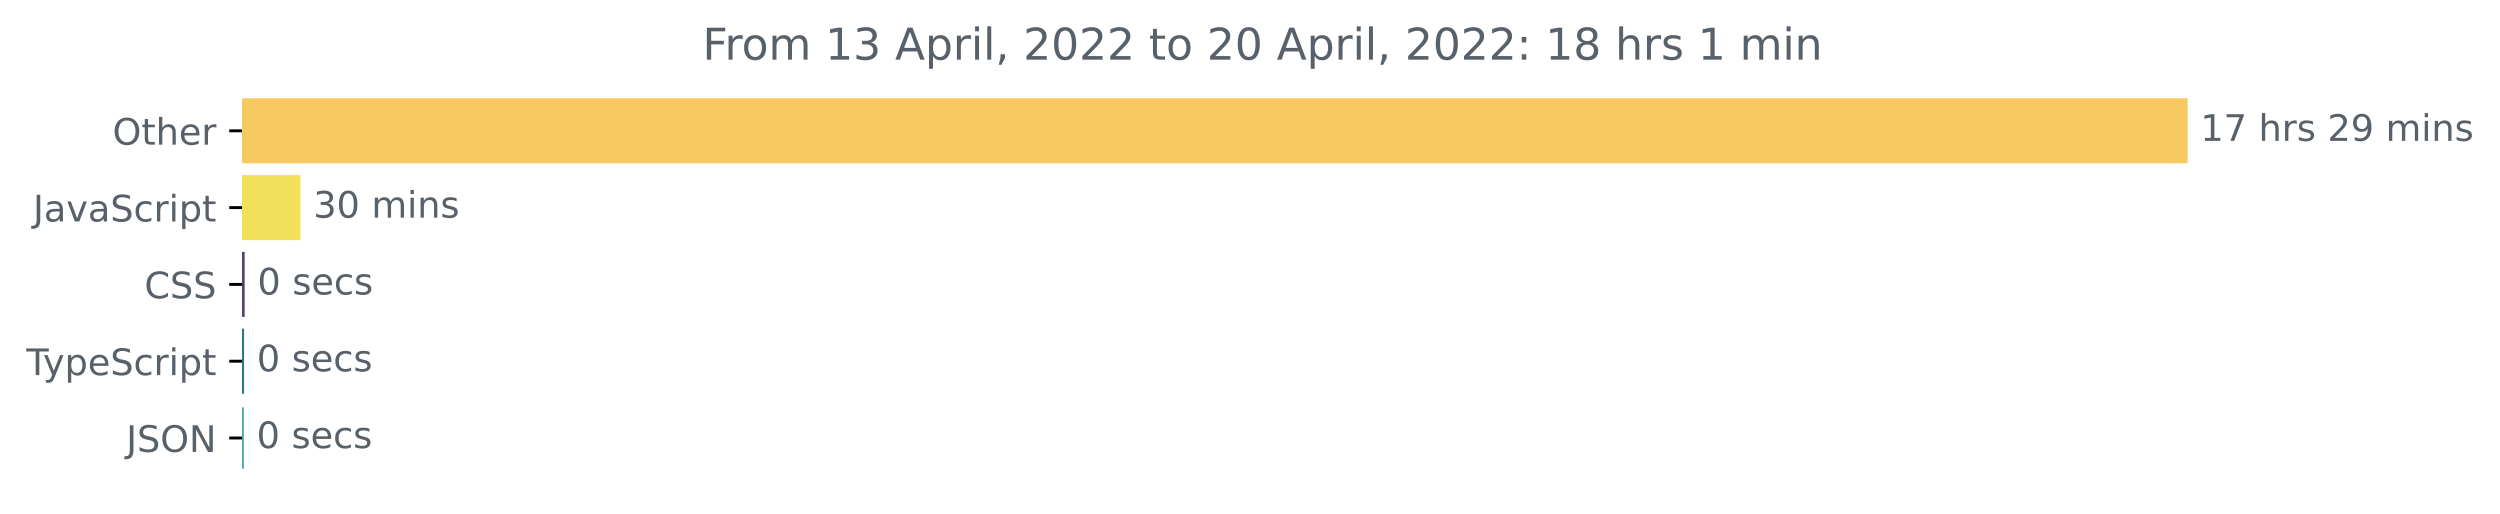
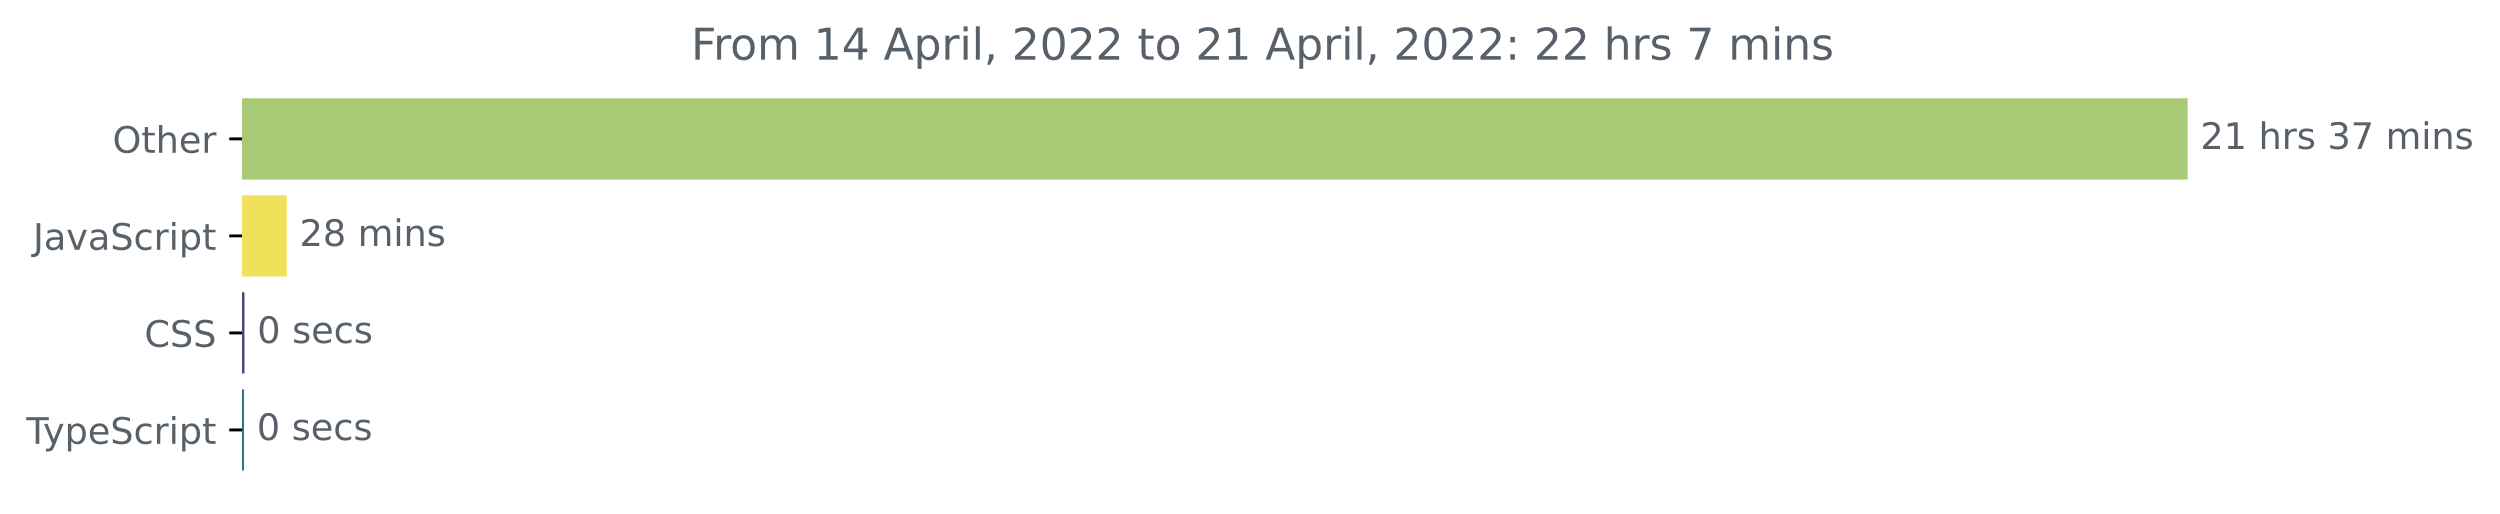
<svg xmlns="http://www.w3.org/2000/svg" xmlns:xlink="http://www.w3.org/1999/xlink" width="683.507pt" height="140.398pt" viewBox="0 0 683.507 140.398" version="1.1">
  <defs>
    <style type="text/css">*{stroke-linejoin: round; stroke-linecap: butt}</style>
  </defs>
  <g id="figure_1">
    <g id="patch_1">
      <path d="M -0 140.398  L 683.507 140.398  L 683.507 0  L -0 0  L -0 140.398  z " style="fill: none" />
    </g>
    <g id="axes_1">
      <g id="patch_2">
-         <path d="M 66.17 27.358  L 597.599 27.358  L 597.599 44.158  L 66.17 44.158  z " clip-path="url(#p3035029aa2)" style="fill: #f7ca61; stroke: #f7ca61; stroke-linejoin: miter" />
+         <path d="M 66.17 27.358  L 597.599 27.358  L 597.599 48.579  L 66.17 48.579  z " clip-path="url(#p4c287aac51)" style="fill: #a8ca77; stroke: #a8ca77; stroke-linejoin: miter" />
      </g>
      <g id="patch_3">
-         <path d="M 66.17 48.358  L 81.657 48.358  L 81.657 65.158  L 66.17 65.158  z " clip-path="url(#p3035029aa2)" style="fill: #f1e05a; stroke: #f1e05a; stroke-linejoin: miter" />
+         <path d="M 66.17 53.884  L 77.907 53.884  L 77.907 75.105  L 66.17 75.105  z " clip-path="url(#p4c287aac51)" style="fill: #f1e05a; stroke: #f1e05a; stroke-linejoin: miter" />
      </g>
      <g id="patch_4">
-         <path d="M 66.17 69.358  L 66.389 69.358  L 66.389 86.158  L 66.17 86.158  z " clip-path="url(#p3035029aa2)" style="fill: #563d7c; stroke: #563d7c; stroke-linejoin: miter" />
+         <path d="M 66.17 80.411  L 66.333 80.411  L 66.333 101.632  L 66.17 101.632  z " clip-path="url(#p4c287aac51)" style="fill: #563d7c; stroke: #563d7c; stroke-linejoin: miter" />
      </g>
      <g id="patch_5">
-         <path d="M 66.17 90.358  L 66.225 90.358  L 66.225 107.158  L 66.17 107.158  z " clip-path="url(#p3035029aa2)" style="fill: #2b7489; stroke: #2b7489; stroke-linejoin: miter" />
-       </g>
-       <g id="patch_6">
-         <path d="M 66.17 111.358  L 66.17 111.358  L 66.17 128.158  L 66.17 128.158  z " clip-path="url(#p3035029aa2)" style="fill: #4da1b0; stroke: #4da1b0; stroke-linejoin: miter" />
+         <path d="M 66.17 106.937  L 66.225 106.937  L 66.225 128.158  L 66.17 128.158  z " clip-path="url(#p4c287aac51)" style="fill: #2b7489; stroke: #2b7489; stroke-linejoin: miter" />
      </g>
      <g id="matplotlib.axis_1" />
      <g id="matplotlib.axis_2">
        <g id="ytick_1">
          <g id="line2d_1">
            <defs>
-               <path id="mbb20982025" d="M 0 0  L -3.5 0  " style="stroke: #000000; stroke-width: 0.8" />
+               <path id="m3859ded1f0" d="M 0 0  L -3.5 0  " style="stroke: #000000; stroke-width: 0.8" />
            </defs>
            <g>
-               <use xlink:href="#mbb20982025" x="66.17" y="35.758" style="stroke: #000000; stroke-width: 0.8" />
+               <use xlink:href="#m3859ded1f0" x="66.17" y="37.969" style="stroke: #000000; stroke-width: 0.8" />
            </g>
          </g>
          <g id="text_1">
-             <g style="fill: #586069" transform="translate(30.77656 39.55734)scale(0.1 -0.1)">
+             <g style="fill: #586069" transform="translate(30.77656 41.76787)scale(0.1 -0.1)">
              <defs>
                <path id="DejaVuSans-4f" d="M 2522 4238  Q 1834 4238 1429 3725  Q 1025 3213 1025 2328  Q 1025 1447 1429 934  Q 1834 422 2522 422  Q 3209 422 3611 934  Q 4013 1447 4013 2328  Q 4013 3213 3611 3725  Q 3209 4238 2522 4238  z M 2522 4750  Q 3503 4750 4090 4092  Q 4678 3434 4678 2328  Q 4678 1225 4090 567  Q 3503 -91 2522 -91  Q 1538 -91 948 565  Q 359 1222 359 2328  Q 359 3434 948 4092  Q 1538 4750 2522 4750  z " transform="scale(0.015625)" />
                <path id="DejaVuSans-74" d="M 1172 4494  L 1172 3500  L 2356 3500  L 2356 3053  L 1172 3053  L 1172 1153  Q 1172 725 1289 603  Q 1406 481 1766 481  L 2356 481  L 2356 0  L 1766 0  Q 1100 0 847 248  Q 594 497 594 1153  L 594 3053  L 172 3053  L 172 3500  L 594 3500  L 594 4494  L 1172 4494  z " transform="scale(0.015625)" />
                <path id="DejaVuSans-68" d="M 3513 2113  L 3513 0  L 2938 0  L 2938 2094  Q 2938 2591 2744 2837  Q 2550 3084 2163 3084  Q 1697 3084 1428 2787  Q 1159 2491 1159 1978  L 1159 0  L 581 0  L 581 4863  L 1159 4863  L 1159 2956  Q 1366 3272 1645 3428  Q 1925 3584 2291 3584  Q 2894 3584 3203 3211  Q 3513 2838 3513 2113  z " transform="scale(0.015625)" />
                <path id="DejaVuSans-65" d="M 3597 1894  L 3597 1613  L 953 1613  Q 991 1019 1311 708  Q 1631 397 2203 397  Q 2534 397 2845 478  Q 3156 559 3463 722  L 3463 178  Q 3153 47 2828 -22  Q 2503 -91 2169 -91  Q 1331 -91 842 396  Q 353 884 353 1716  Q 353 2575 817 3079  Q 1281 3584 2069 3584  Q 2775 3584 3186 3129  Q 3597 2675 3597 1894  z M 3022 2063  Q 3016 2534 2758 2815  Q 2500 3097 2075 3097  Q 1594 3097 1305 2825  Q 1016 2553 972 2059  L 3022 2063  z " transform="scale(0.015625)" />
                <path id="DejaVuSans-72" d="M 2631 2963  Q 2534 3019 2420 3045  Q 2306 3072 2169 3072  Q 1681 3072 1420 2755  Q 1159 2438 1159 1844  L 1159 0  L 581 0  L 581 3500  L 1159 3500  L 1159 2956  Q 1341 3275 1631 3429  Q 1922 3584 2338 3584  Q 2397 3584 2469 3576  Q 2541 3569 2628 3553  L 2631 2963  z " transform="scale(0.015625)" />
              </defs>
              <use xlink:href="#DejaVuSans-4f" />
              <use xlink:href="#DejaVuSans-74" x="78.711" />
              <use xlink:href="#DejaVuSans-68" x="117.92" />
              <use xlink:href="#DejaVuSans-65" x="181.299" />
              <use xlink:href="#DejaVuSans-72" x="242.822" />
            </g>
          </g>
        </g>
        <g id="ytick_2">
          <g id="line2d_2">
            <g>
-               <use xlink:href="#mbb20982025" x="66.17" y="56.758" style="stroke: #000000; stroke-width: 0.8" />
+               <use xlink:href="#m3859ded1f0" x="66.17" y="64.495" style="stroke: #000000; stroke-width: 0.8" />
            </g>
          </g>
          <g id="text_2">
-             <g style="fill: #586069" transform="translate(9.040625 60.55734)scale(0.1 -0.1)">
+             <g style="fill: #586069" transform="translate(9.040625 68.29419)scale(0.1 -0.1)">
              <defs>
                <path id="DejaVuSans-4a" d="M 628 4666  L 1259 4666  L 1259 325  Q 1259 -519 939 -900  Q 619 -1281 -91 -1281  L -331 -1281  L -331 -750  L -134 -750  Q 284 -750 456 -515  Q 628 -281 628 325  L 628 4666  z " transform="scale(0.015625)" />
                <path id="DejaVuSans-61" d="M 2194 1759  Q 1497 1759 1228 1600  Q 959 1441 959 1056  Q 959 750 1161 570  Q 1363 391 1709 391  Q 2188 391 2477 730  Q 2766 1069 2766 1631  L 2766 1759  L 2194 1759  z M 3341 1997  L 3341 0  L 2766 0  L 2766 531  Q 2569 213 2275 61  Q 1981 -91 1556 -91  Q 1019 -91 701 211  Q 384 513 384 1019  Q 384 1609 779 1909  Q 1175 2209 1959 2209  L 2766 2209  L 2766 2266  Q 2766 2663 2505 2880  Q 2244 3097 1772 3097  Q 1472 3097 1187 3025  Q 903 2953 641 2809  L 641 3341  Q 956 3463 1253 3523  Q 1550 3584 1831 3584  Q 2591 3584 2966 3190  Q 3341 2797 3341 1997  z " transform="scale(0.015625)" />
                <path id="DejaVuSans-76" d="M 191 3500  L 800 3500  L 1894 563  L 2988 3500  L 3597 3500  L 2284 0  L 1503 0  L 191 3500  z " transform="scale(0.015625)" />
                <path id="DejaVuSans-53" d="M 3425 4513  L 3425 3897  Q 3066 4069 2747 4153  Q 2428 4238 2131 4238  Q 1616 4238 1336 4038  Q 1056 3838 1056 3469  Q 1056 3159 1242 3001  Q 1428 2844 1947 2747  L 2328 2669  Q 3034 2534 3370 2195  Q 3706 1856 3706 1288  Q 3706 609 3251 259  Q 2797 -91 1919 -91  Q 1588 -91 1214 -16  Q 841 59 441 206  L 441 856  Q 825 641 1194 531  Q 1563 422 1919 422  Q 2459 422 2753 634  Q 3047 847 3047 1241  Q 3047 1584 2836 1778  Q 2625 1972 2144 2069  L 1759 2144  Q 1053 2284 737 2584  Q 422 2884 422 3419  Q 422 4038 858 4394  Q 1294 4750 2059 4750  Q 2388 4750 2728 4690  Q 3069 4631 3425 4513  z " transform="scale(0.015625)" />
                <path id="DejaVuSans-63" d="M 3122 3366  L 3122 2828  Q 2878 2963 2633 3030  Q 2388 3097 2138 3097  Q 1578 3097 1268 2742  Q 959 2388 959 1747  Q 959 1106 1268 751  Q 1578 397 2138 397  Q 2388 397 2633 464  Q 2878 531 3122 666  L 3122 134  Q 2881 22 2623 -34  Q 2366 -91 2075 -91  Q 1284 -91 818 406  Q 353 903 353 1747  Q 353 2603 823 3093  Q 1294 3584 2113 3584  Q 2378 3584 2631 3529  Q 2884 3475 3122 3366  z " transform="scale(0.015625)" />
                <path id="DejaVuSans-69" d="M 603 3500  L 1178 3500  L 1178 0  L 603 0  L 603 3500  z M 603 4863  L 1178 4863  L 1178 4134  L 603 4134  L 603 4863  z " transform="scale(0.015625)" />
                <path id="DejaVuSans-70" d="M 1159 525  L 1159 -1331  L 581 -1331  L 581 3500  L 1159 3500  L 1159 2969  Q 1341 3281 1617 3432  Q 1894 3584 2278 3584  Q 2916 3584 3314 3078  Q 3713 2572 3713 1747  Q 3713 922 3314 415  Q 2916 -91 2278 -91  Q 1894 -91 1617 61  Q 1341 213 1159 525  z M 3116 1747  Q 3116 2381 2855 2742  Q 2594 3103 2138 3103  Q 1681 3103 1420 2742  Q 1159 2381 1159 1747  Q 1159 1113 1420 752  Q 1681 391 2138 391  Q 2594 391 2855 752  Q 3116 1113 3116 1747  z " transform="scale(0.015625)" />
              </defs>
              <use xlink:href="#DejaVuSans-4a" />
              <use xlink:href="#DejaVuSans-61" x="29.492" />
              <use xlink:href="#DejaVuSans-76" x="90.771" />
              <use xlink:href="#DejaVuSans-61" x="149.951" />
              <use xlink:href="#DejaVuSans-53" x="211.23" />
              <use xlink:href="#DejaVuSans-63" x="274.707" />
              <use xlink:href="#DejaVuSans-72" x="329.688" />
              <use xlink:href="#DejaVuSans-69" x="370.801" />
              <use xlink:href="#DejaVuSans-70" x="398.584" />
              <use xlink:href="#DejaVuSans-74" x="462.061" />
            </g>
          </g>
        </g>
        <g id="ytick_3">
          <g id="line2d_3">
            <g>
-               <use xlink:href="#mbb20982025" x="66.17" y="77.758" style="stroke: #000000; stroke-width: 0.8" />
+               <use xlink:href="#m3859ded1f0" x="66.17" y="91.021" style="stroke: #000000; stroke-width: 0.8" />
            </g>
          </g>
          <g id="text_3">
-             <g style="fill: #586069" transform="translate(39.49063 81.55734)scale(0.1 -0.1)">
+             <g style="fill: #586069" transform="translate(39.49063 94.8205)scale(0.1 -0.1)">
              <defs>
                <path id="DejaVuSans-43" d="M 4122 4306  L 4122 3641  Q 3803 3938 3442 4084  Q 3081 4231 2675 4231  Q 1875 4231 1450 3742  Q 1025 3253 1025 2328  Q 1025 1406 1450 917  Q 1875 428 2675 428  Q 3081 428 3442 575  Q 3803 722 4122 1019  L 4122 359  Q 3791 134 3420 21  Q 3050 -91 2638 -91  Q 1578 -91 968 557  Q 359 1206 359 2328  Q 359 3453 968 4101  Q 1578 4750 2638 4750  Q 3056 4750 3426 4639  Q 3797 4528 4122 4306  z " transform="scale(0.015625)" />
              </defs>
              <use xlink:href="#DejaVuSans-43" />
              <use xlink:href="#DejaVuSans-53" x="69.824" />
              <use xlink:href="#DejaVuSans-53" x="133.301" />
            </g>
          </g>
        </g>
        <g id="ytick_4">
          <g id="line2d_4">
            <g>
-               <use xlink:href="#mbb20982025" x="66.17" y="98.758" style="stroke: #000000; stroke-width: 0.8" />
+               <use xlink:href="#m3859ded1f0" x="66.17" y="117.548" style="stroke: #000000; stroke-width: 0.8" />
            </g>
          </g>
          <g id="text_4">
-             <g style="fill: #586069" transform="translate(7.2 102.5573)scale(0.1 -0.1)">
+             <g style="fill: #586069" transform="translate(7.2 121.3468)scale(0.1 -0.1)">
              <defs>
                <path id="DejaVuSans-54" d="M -19 4666  L 3928 4666  L 3928 4134  L 2272 4134  L 2272 0  L 1638 0  L 1638 4134  L -19 4134  L -19 4666  z " transform="scale(0.015625)" />
                <path id="DejaVuSans-79" d="M 2059 -325  Q 1816 -950 1584 -1140  Q 1353 -1331 966 -1331  L 506 -1331  L 506 -850  L 844 -850  Q 1081 -850 1212 -737  Q 1344 -625 1503 -206  L 1606 56  L 191 3500  L 800 3500  L 1894 763  L 2988 3500  L 3597 3500  L 2059 -325  z " transform="scale(0.015625)" />
              </defs>
              <use xlink:href="#DejaVuSans-54" />
              <use xlink:href="#DejaVuSans-79" x="45.459" />
              <use xlink:href="#DejaVuSans-70" x="104.639" />
              <use xlink:href="#DejaVuSans-65" x="168.115" />
              <use xlink:href="#DejaVuSans-53" x="229.639" />
              <use xlink:href="#DejaVuSans-63" x="293.115" />
              <use xlink:href="#DejaVuSans-72" x="348.096" />
              <use xlink:href="#DejaVuSans-69" x="389.209" />
              <use xlink:href="#DejaVuSans-70" x="416.992" />
              <use xlink:href="#DejaVuSans-74" x="480.469" />
            </g>
          </g>
        </g>
-         <g id="ytick_5">
-           <g id="line2d_5">
-             <g>
-               <use xlink:href="#mbb20982025" x="66.17" y="119.758" style="stroke: #000000; stroke-width: 0.8" />
-             </g>
-           </g>
-           <g id="text_5">
-             <g style="fill: #586069" transform="translate(34.51875 123.5573)scale(0.1 -0.1)">
-               <defs>
-                 <path id="DejaVuSans-4e" d="M 628 4666  L 1478 4666  L 3547 763  L 3547 4666  L 4159 4666  L 4159 0  L 3309 0  L 1241 3903  L 1241 0  L 628 0  L 628 4666  z " transform="scale(0.015625)" />
-               </defs>
-               <use xlink:href="#DejaVuSans-4a" />
-               <use xlink:href="#DejaVuSans-53" x="29.492" />
-               <use xlink:href="#DejaVuSans-4f" x="92.969" />
-               <use xlink:href="#DejaVuSans-4e" x="171.68" />
-             </g>
-           </g>
-         </g>
-       </g>
-       <g id="text_6">
-         <g style="fill: #586069" transform="translate(601.5989 38.5175)scale(0.1 -0.1)">
-           <defs>
+       </g>
+       <g id="text_5">
+         <g style="fill: #586069" transform="translate(601.5989 40.72803)scale(0.1 -0.1)">
+           <defs>
+             <path id="DejaVuSans-32" d="M 1228 531  L 3431 531  L 3431 0  L 469 0  L 469 531  Q 828 903 1448 1529  Q 2069 2156 2228 2338  Q 2531 2678 2651 2914  Q 2772 3150 2772 3378  Q 2772 3750 2511 3984  Q 2250 4219 1831 4219  Q 1534 4219 1204 4116  Q 875 4013 500 3803  L 500 4441  Q 881 4594 1212 4672  Q 1544 4750 1819 4750  Q 2544 4750 2975 4387  Q 3406 4025 3406 3419  Q 3406 3131 3298 2873  Q 3191 2616 2906 2266  Q 2828 2175 2409 1742  Q 1991 1309 1228 531  z " transform="scale(0.015625)" />
            <path id="DejaVuSans-31" d="M 794 531  L 1825 531  L 1825 4091  L 703 3866  L 703 4441  L 1819 4666  L 2450 4666  L 2450 531  L 3481 531  L 3481 0  L 794 0  L 794 531  z " transform="scale(0.015625)" />
-             <path id="DejaVuSans-37" d="M 525 4666  L 3525 4666  L 3525 4397  L 1831 0  L 1172 0  L 2766 4134  L 525 4134  L 525 4666  z " transform="scale(0.015625)" />
            <path id="DejaVuSans-20" transform="scale(0.015625)" />
            <path id="DejaVuSans-73" d="M 2834 3397  L 2834 2853  Q 2591 2978 2328 3040  Q 2066 3103 1784 3103  Q 1356 3103 1142 2972  Q 928 2841 928 2578  Q 928 2378 1081 2264  Q 1234 2150 1697 2047  L 1894 2003  Q 2506 1872 2764 1633  Q 3022 1394 3022 966  Q 3022 478 2636 193  Q 2250 -91 1575 -91  Q 1294 -91 989 -36  Q 684 19 347 128  L 347 722  Q 666 556 975 473  Q 1284 391 1588 391  Q 1994 391 2212 530  Q 2431 669 2431 922  Q 2431 1156 2273 1281  Q 2116 1406 1581 1522  L 1381 1569  Q 847 1681 609 1914  Q 372 2147 372 2553  Q 372 3047 722 3315  Q 1072 3584 1716 3584  Q 2034 3584 2315 3537  Q 2597 3491 2834 3397  z " transform="scale(0.015625)" />
-             <path id="DejaVuSans-32" d="M 1228 531  L 3431 531  L 3431 0  L 469 0  L 469 531  Q 828 903 1448 1529  Q 2069 2156 2228 2338  Q 2531 2678 2651 2914  Q 2772 3150 2772 3378  Q 2772 3750 2511 3984  Q 2250 4219 1831 4219  Q 1534 4219 1204 4116  Q 875 4013 500 3803  L 500 4441  Q 881 4594 1212 4672  Q 1544 4750 1819 4750  Q 2544 4750 2975 4387  Q 3406 4025 3406 3419  Q 3406 3131 3298 2873  Q 3191 2616 2906 2266  Q 2828 2175 2409 1742  Q 1991 1309 1228 531  z " transform="scale(0.015625)" />
-             <path id="DejaVuSans-39" d="M 703 97  L 703 672  Q 941 559 1184 500  Q 1428 441 1663 441  Q 2288 441 2617 861  Q 2947 1281 2994 2138  Q 2813 1869 2534 1725  Q 2256 1581 1919 1581  Q 1219 1581 811 2004  Q 403 2428 403 3163  Q 403 3881 828 4315  Q 1253 4750 1959 4750  Q 2769 4750 3195 4129  Q 3622 3509 3622 2328  Q 3622 1225 3098 567  Q 2575 -91 1691 -91  Q 1453 -91 1209 -44  Q 966 3 703 97  z M 1959 2075  Q 2384 2075 2632 2365  Q 2881 2656 2881 3163  Q 2881 3666 2632 3958  Q 2384 4250 1959 4250  Q 1534 4250 1286 3958  Q 1038 3666 1038 3163  Q 1038 2656 1286 2365  Q 1534 2075 1959 2075  z " transform="scale(0.015625)" />
+             <path id="DejaVuSans-33" d="M 2597 2516  Q 3050 2419 3304 2112  Q 3559 1806 3559 1356  Q 3559 666 3084 287  Q 2609 -91 1734 -91  Q 1441 -91 1130 -33  Q 819 25 488 141  L 488 750  Q 750 597 1062 519  Q 1375 441 1716 441  Q 2309 441 2620 675  Q 2931 909 2931 1356  Q 2931 1769 2642 2001  Q 2353 2234 1838 2234  L 1294 2234  L 1294 2753  L 1863 2753  Q 2328 2753 2575 2939  Q 2822 3125 2822 3475  Q 2822 3834 2567 4026  Q 2313 4219 1838 4219  Q 1578 4219 1281 4162  Q 984 4106 628 3988  L 628 4550  Q 988 4650 1302 4700  Q 1616 4750 1894 4750  Q 2613 4750 3031 4423  Q 3450 4097 3450 3541  Q 3450 3153 3228 2886  Q 3006 2619 2597 2516  z " transform="scale(0.015625)" />
+             <path id="DejaVuSans-37" d="M 525 4666  L 3525 4666  L 3525 4397  L 1831 0  L 1172 0  L 2766 4134  L 525 4134  L 525 4666  z " transform="scale(0.015625)" />
            <path id="DejaVuSans-6d" d="M 3328 2828  Q 3544 3216 3844 3400  Q 4144 3584 4550 3584  Q 5097 3584 5394 3201  Q 5691 2819 5691 2113  L 5691 0  L 5113 0  L 5113 2094  Q 5113 2597 4934 2840  Q 4756 3084 4391 3084  Q 3944 3084 3684 2787  Q 3425 2491 3425 1978  L 3425 0  L 2847 0  L 2847 2094  Q 2847 2600 2669 2842  Q 2491 3084 2119 3084  Q 1678 3084 1418 2786  Q 1159 2488 1159 1978  L 1159 0  L 581 0  L 581 3500  L 1159 3500  L 1159 2956  Q 1356 3278 1631 3431  Q 1906 3584 2284 3584  Q 2666 3584 2933 3390  Q 3200 3197 3328 2828  z " transform="scale(0.015625)" />
            <path id="DejaVuSans-6e" d="M 3513 2113  L 3513 0  L 2938 0  L 2938 2094  Q 2938 2591 2744 2837  Q 2550 3084 2163 3084  Q 1697 3084 1428 2787  Q 1159 2491 1159 1978  L 1159 0  L 581 0  L 581 3500  L 1159 3500  L 1159 2956  Q 1366 3272 1645 3428  Q 1925 3584 2291 3584  Q 2894 3584 3203 3211  Q 3513 2838 3513 2113  z " transform="scale(0.015625)" />
          </defs>
-           <use xlink:href="#DejaVuSans-31" />
-           <use xlink:href="#DejaVuSans-37" x="63.623" />
+           <use xlink:href="#DejaVuSans-32" />
+           <use xlink:href="#DejaVuSans-31" x="63.623" />
          <use xlink:href="#DejaVuSans-20" x="127.246" />
          <use xlink:href="#DejaVuSans-68" x="159.033" />
          <use xlink:href="#DejaVuSans-72" x="222.412" />
          <use xlink:href="#DejaVuSans-73" x="263.525" />
          <use xlink:href="#DejaVuSans-20" x="315.625" />
-           <use xlink:href="#DejaVuSans-32" x="347.412" />
-           <use xlink:href="#DejaVuSans-39" x="411.035" />
+           <use xlink:href="#DejaVuSans-33" x="347.412" />
+           <use xlink:href="#DejaVuSans-37" x="411.035" />
          <use xlink:href="#DejaVuSans-20" x="474.658" />
          <use xlink:href="#DejaVuSans-6d" x="506.445" />
          <use xlink:href="#DejaVuSans-69" x="603.857" />
          <use xlink:href="#DejaVuSans-6e" x="631.641" />
          <use xlink:href="#DejaVuSans-73" x="695.02" />
        </g>
      </g>
-       <g id="text_7">
-         <g style="fill: #586069" transform="translate(85.65731 59.5175)scale(0.1 -0.1)">
-           <defs>
-             <path id="DejaVuSans-33" d="M 2597 2516  Q 3050 2419 3304 2112  Q 3559 1806 3559 1356  Q 3559 666 3084 287  Q 2609 -91 1734 -91  Q 1441 -91 1130 -33  Q 819 25 488 141  L 488 750  Q 750 597 1062 519  Q 1375 441 1716 441  Q 2309 441 2620 675  Q 2931 909 2931 1356  Q 2931 1769 2642 2001  Q 2353 2234 1838 2234  L 1294 2234  L 1294 2753  L 1863 2753  Q 2328 2753 2575 2939  Q 2822 3125 2822 3475  Q 2822 3834 2567 4026  Q 2313 4219 1838 4219  Q 1578 4219 1281 4162  Q 984 4106 628 3988  L 628 4550  Q 988 4650 1302 4700  Q 1616 4750 1894 4750  Q 2613 4750 3031 4423  Q 3450 4097 3450 3541  Q 3450 3153 3228 2886  Q 3006 2619 2597 2516  z " transform="scale(0.015625)" />
-             <path id="DejaVuSans-30" d="M 2034 4250  Q 1547 4250 1301 3770  Q 1056 3291 1056 2328  Q 1056 1369 1301 889  Q 1547 409 2034 409  Q 2525 409 2770 889  Q 3016 1369 3016 2328  Q 3016 3291 2770 3770  Q 2525 4250 2034 4250  z M 2034 4750  Q 2819 4750 3233 4129  Q 3647 3509 3647 2328  Q 3647 1150 3233 529  Q 2819 -91 2034 -91  Q 1250 -91 836 529  Q 422 1150 422 2328  Q 422 3509 836 4129  Q 1250 4750 2034 4750  z " transform="scale(0.015625)" />
-           </defs>
-           <use xlink:href="#DejaVuSans-33" />
-           <use xlink:href="#DejaVuSans-30" x="63.623" />
+       <g id="text_6">
+         <g style="fill: #586069" transform="translate(81.90739 67.25434)scale(0.1 -0.1)">
+           <defs>
+             <path id="DejaVuSans-38" d="M 2034 2216  Q 1584 2216 1326 1975  Q 1069 1734 1069 1313  Q 1069 891 1326 650  Q 1584 409 2034 409  Q 2484 409 2743 651  Q 3003 894 3003 1313  Q 3003 1734 2745 1975  Q 2488 2216 2034 2216  z M 1403 2484  Q 997 2584 770 2862  Q 544 3141 544 3541  Q 544 4100 942 4425  Q 1341 4750 2034 4750  Q 2731 4750 3128 4425  Q 3525 4100 3525 3541  Q 3525 3141 3298 2862  Q 3072 2584 2669 2484  Q 3125 2378 3379 2068  Q 3634 1759 3634 1313  Q 3634 634 3220 271  Q 2806 -91 2034 -91  Q 1263 -91 848 271  Q 434 634 434 1313  Q 434 1759 690 2068  Q 947 2378 1403 2484  z M 1172 3481  Q 1172 3119 1398 2916  Q 1625 2713 2034 2713  Q 2441 2713 2670 2916  Q 2900 3119 2900 3481  Q 2900 3844 2670 4047  Q 2441 4250 2034 4250  Q 1625 4250 1398 4047  Q 1172 3844 1172 3481  z " transform="scale(0.015625)" />
+           </defs>
+           <use xlink:href="#DejaVuSans-32" />
+           <use xlink:href="#DejaVuSans-38" x="63.623" />
          <use xlink:href="#DejaVuSans-20" x="127.246" />
          <use xlink:href="#DejaVuSans-6d" x="159.033" />
          <use xlink:href="#DejaVuSans-69" x="256.445" />
          <use xlink:href="#DejaVuSans-6e" x="284.229" />
          <use xlink:href="#DejaVuSans-73" x="347.607" />
        </g>
      </g>
-       <g id="text_8">
-         <g style="fill: #586069" transform="translate(70.38921 80.5175)scale(0.1 -0.1)">
+       <g id="text_7">
+         <g style="fill: #586069" transform="translate(70.33333 93.78066)scale(0.1 -0.1)">
+           <defs>
+             <path id="DejaVuSans-30" d="M 2034 4250  Q 1547 4250 1301 3770  Q 1056 3291 1056 2328  Q 1056 1369 1301 889  Q 1547 409 2034 409  Q 2525 409 2770 889  Q 3016 1369 3016 2328  Q 3016 3291 2770 3770  Q 2525 4250 2034 4250  z M 2034 4750  Q 2819 4750 3233 4129  Q 3647 3509 3647 2328  Q 3647 1150 3233 529  Q 2819 -91 2034 -91  Q 1250 -91 836 529  Q 422 1150 422 2328  Q 422 3509 836 4129  Q 1250 4750 2034 4750  z " transform="scale(0.015625)" />
+           </defs>
          <use xlink:href="#DejaVuSans-30" />
          <use xlink:href="#DejaVuSans-20" x="63.623" />
          <use xlink:href="#DejaVuSans-73" x="95.41" />
          <use xlink:href="#DejaVuSans-65" x="147.51" />
          <use xlink:href="#DejaVuSans-63" x="209.033" />
          <use xlink:href="#DejaVuSans-73" x="264.014" />
        </g>
      </g>
-       <g id="text_9">
-         <g style="fill: #586069" transform="translate(70.22504 101.5175)scale(0.1 -0.1)">
+       <g id="text_8">
+         <g style="fill: #586069" transform="translate(70.22465 120.307)scale(0.1 -0.1)">
          <use xlink:href="#DejaVuSans-30" />
          <use xlink:href="#DejaVuSans-20" x="63.623" />
          <use xlink:href="#DejaVuSans-73" x="95.41" />
          <use xlink:href="#DejaVuSans-65" x="147.51" />
          <use xlink:href="#DejaVuSans-63" x="209.033" />
          <use xlink:href="#DejaVuSans-73" x="264.014" />
        </g>
      </g>
-       <g id="text_10">
-         <g style="fill: #586069" transform="translate(70.17031 122.5175)scale(0.1 -0.1)">
-           <use xlink:href="#DejaVuSans-30" />
-           <use xlink:href="#DejaVuSans-20" x="63.623" />
-           <use xlink:href="#DejaVuSans-73" x="95.41" />
-           <use xlink:href="#DejaVuSans-65" x="147.51" />
-           <use xlink:href="#DejaVuSans-63" x="209.033" />
-           <use xlink:href="#DejaVuSans-73" x="264.014" />
-         </g>
-       </g>
-       <g id="text_11">
-         <g style="fill: #586069" transform="translate(192.0747 16.31812)scale(0.12 -0.12)">
+       <g id="text_9">
+         <g style="fill: #586069" transform="translate(188.9491 16.31812)scale(0.12 -0.12)">
          <defs>
            <path id="DejaVuSans-46" d="M 628 4666  L 3309 4666  L 3309 4134  L 1259 4134  L 1259 2759  L 3109 2759  L 3109 2228  L 1259 2228  L 1259 0  L 628 0  L 628 4666  z " transform="scale(0.015625)" />
            <path id="DejaVuSans-6f" d="M 1959 3097  Q 1497 3097 1228 2736  Q 959 2375 959 1747  Q 959 1119 1226 758  Q 1494 397 1959 397  Q 2419 397 2687 759  Q 2956 1122 2956 1747  Q 2956 2369 2687 2733  Q 2419 3097 1959 3097  z M 1959 3584  Q 2709 3584 3137 3096  Q 3566 2609 3566 1747  Q 3566 888 3137 398  Q 2709 -91 1959 -91  Q 1206 -91 779 398  Q 353 888 353 1747  Q 353 2609 779 3096  Q 1206 3584 1959 3584  z " transform="scale(0.015625)" />
+             <path id="DejaVuSans-34" d="M 2419 4116  L 825 1625  L 2419 1625  L 2419 4116  z M 2253 4666  L 3047 4666  L 3047 1625  L 3713 1625  L 3713 1100  L 3047 1100  L 3047 0  L 2419 0  L 2419 1100  L 313 1100  L 313 1709  L 2253 4666  z " transform="scale(0.015625)" />
            <path id="DejaVuSans-41" d="M 2188 4044  L 1331 1722  L 3047 1722  L 2188 4044  z M 1831 4666  L 2547 4666  L 4325 0  L 3669 0  L 3244 1197  L 1141 1197  L 716 0  L 50 0  L 1831 4666  z " transform="scale(0.015625)" />
            <path id="DejaVuSans-6c" d="M 603 4863  L 1178 4863  L 1178 0  L 603 0  L 603 4863  z " transform="scale(0.015625)" />
            <path id="DejaVuSans-2c" d="M 750 794  L 1409 794  L 1409 256  L 897 -744  L 494 -744  L 750 256  L 750 794  z " transform="scale(0.015625)" />
            <path id="DejaVuSans-3a" d="M 750 794  L 1409 794  L 1409 0  L 750 0  L 750 794  z M 750 3309  L 1409 3309  L 1409 2516  L 750 2516  L 750 3309  z " transform="scale(0.015625)" />
-             <path id="DejaVuSans-38" d="M 2034 2216  Q 1584 2216 1326 1975  Q 1069 1734 1069 1313  Q 1069 891 1326 650  Q 1584 409 2034 409  Q 2484 409 2743 651  Q 3003 894 3003 1313  Q 3003 1734 2745 1975  Q 2488 2216 2034 2216  z M 1403 2484  Q 997 2584 770 2862  Q 544 3141 544 3541  Q 544 4100 942 4425  Q 1341 4750 2034 4750  Q 2731 4750 3128 4425  Q 3525 4100 3525 3541  Q 3525 3141 3298 2862  Q 3072 2584 2669 2484  Q 3125 2378 3379 2068  Q 3634 1759 3634 1313  Q 3634 634 3220 271  Q 2806 -91 2034 -91  Q 1263 -91 848 271  Q 434 634 434 1313  Q 434 1759 690 2068  Q 947 2378 1403 2484  z M 1172 3481  Q 1172 3119 1398 2916  Q 1625 2713 2034 2713  Q 2441 2713 2670 2916  Q 2900 3119 2900 3481  Q 2900 3844 2670 4047  Q 2441 4250 2034 4250  Q 1625 4250 1398 4047  Q 1172 3844 1172 3481  z " transform="scale(0.015625)" />
          </defs>
          <use xlink:href="#DejaVuSans-46" />
          <use xlink:href="#DejaVuSans-72" x="50.27" />
          <use xlink:href="#DejaVuSans-6f" x="89.133" />
          <use xlink:href="#DejaVuSans-6d" x="150.314" />
          <use xlink:href="#DejaVuSans-20" x="247.727" />
          <use xlink:href="#DejaVuSans-31" x="279.514" />
-           <use xlink:href="#DejaVuSans-33" x="343.137" />
+           <use xlink:href="#DejaVuSans-34" x="343.137" />
          <use xlink:href="#DejaVuSans-20" x="406.76" />
          <use xlink:href="#DejaVuSans-41" x="438.547" />
          <use xlink:href="#DejaVuSans-70" x="506.955" />
          <use xlink:href="#DejaVuSans-72" x="570.432" />
          <use xlink:href="#DejaVuSans-69" x="611.545" />
          <use xlink:href="#DejaVuSans-6c" x="639.328" />
          <use xlink:href="#DejaVuSans-2c" x="667.111" />
          <use xlink:href="#DejaVuSans-20" x="698.898" />
          <use xlink:href="#DejaVuSans-32" x="730.686" />
          <use xlink:href="#DejaVuSans-30" x="794.309" />
          <use xlink:href="#DejaVuSans-32" x="857.932" />
          <use xlink:href="#DejaVuSans-32" x="921.555" />
          <use xlink:href="#DejaVuSans-20" x="985.178" />
          <use xlink:href="#DejaVuSans-74" x="1016.965" />
          <use xlink:href="#DejaVuSans-6f" x="1056.174" />
          <use xlink:href="#DejaVuSans-20" x="1117.355" />
          <use xlink:href="#DejaVuSans-32" x="1149.143" />
-           <use xlink:href="#DejaVuSans-30" x="1212.766" />
+           <use xlink:href="#DejaVuSans-31" x="1212.766" />
          <use xlink:href="#DejaVuSans-20" x="1276.389" />
          <use xlink:href="#DejaVuSans-41" x="1308.176" />
          <use xlink:href="#DejaVuSans-70" x="1376.584" />
          <use xlink:href="#DejaVuSans-72" x="1440.061" />
          <use xlink:href="#DejaVuSans-69" x="1481.174" />
          <use xlink:href="#DejaVuSans-6c" x="1508.957" />
          <use xlink:href="#DejaVuSans-2c" x="1536.74" />
          <use xlink:href="#DejaVuSans-20" x="1568.527" />
          <use xlink:href="#DejaVuSans-32" x="1600.314" />
          <use xlink:href="#DejaVuSans-30" x="1663.938" />
          <use xlink:href="#DejaVuSans-32" x="1727.561" />
          <use xlink:href="#DejaVuSans-32" x="1791.184" />
          <use xlink:href="#DejaVuSans-3a" x="1854.807" />
          <use xlink:href="#DejaVuSans-20" x="1888.498" />
-           <use xlink:href="#DejaVuSans-31" x="1920.285" />
-           <use xlink:href="#DejaVuSans-38" x="1983.908" />
+           <use xlink:href="#DejaVuSans-32" x="1920.285" />
+           <use xlink:href="#DejaVuSans-32" x="1983.908" />
          <use xlink:href="#DejaVuSans-20" x="2047.531" />
          <use xlink:href="#DejaVuSans-68" x="2079.318" />
          <use xlink:href="#DejaVuSans-72" x="2142.697" />
          <use xlink:href="#DejaVuSans-73" x="2183.811" />
          <use xlink:href="#DejaVuSans-20" x="2235.91" />
-           <use xlink:href="#DejaVuSans-31" x="2267.697" />
+           <use xlink:href="#DejaVuSans-37" x="2267.697" />
          <use xlink:href="#DejaVuSans-20" x="2331.32" />
          <use xlink:href="#DejaVuSans-6d" x="2363.107" />
          <use xlink:href="#DejaVuSans-69" x="2460.52" />
          <use xlink:href="#DejaVuSans-6e" x="2488.303" />
+           <use xlink:href="#DejaVuSans-73" x="2551.682" />
        </g>
      </g>
    </g>
  </g>
  <defs>
-     <clipPath id="p3035029aa2">
+     <clipPath id="p4c287aac51">
      <rect x="66.17" y="22.318" width="558" height="110.88" />
    </clipPath>
  </defs>
</svg>
